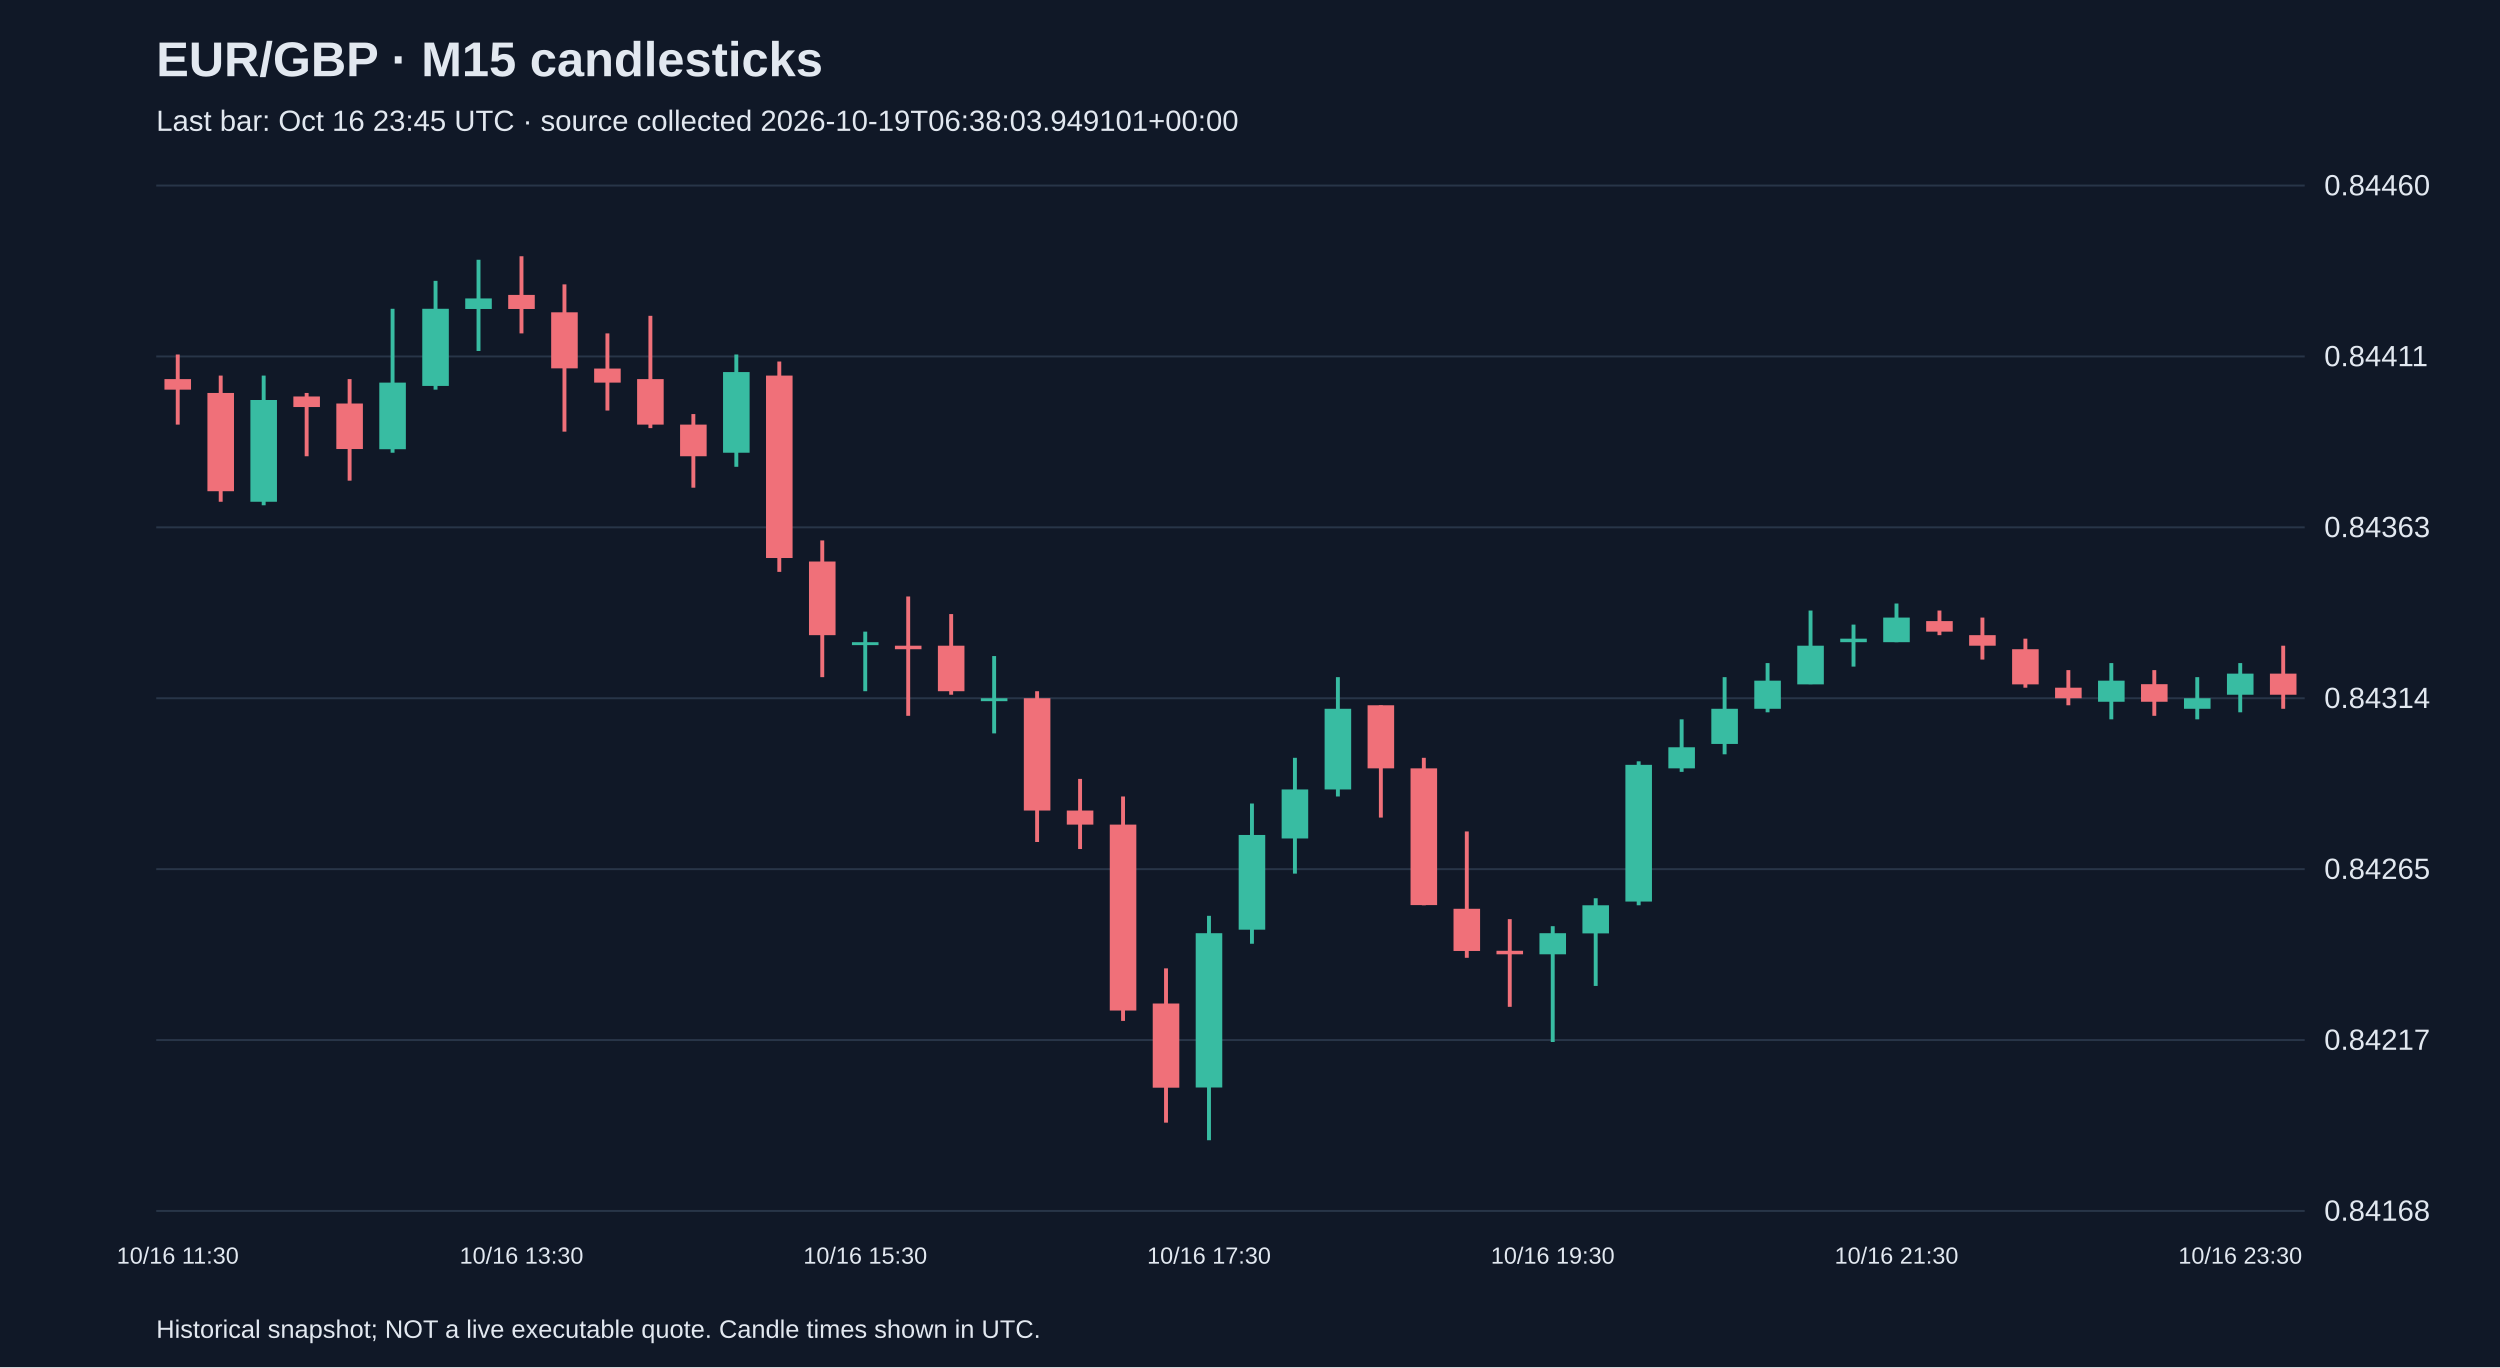
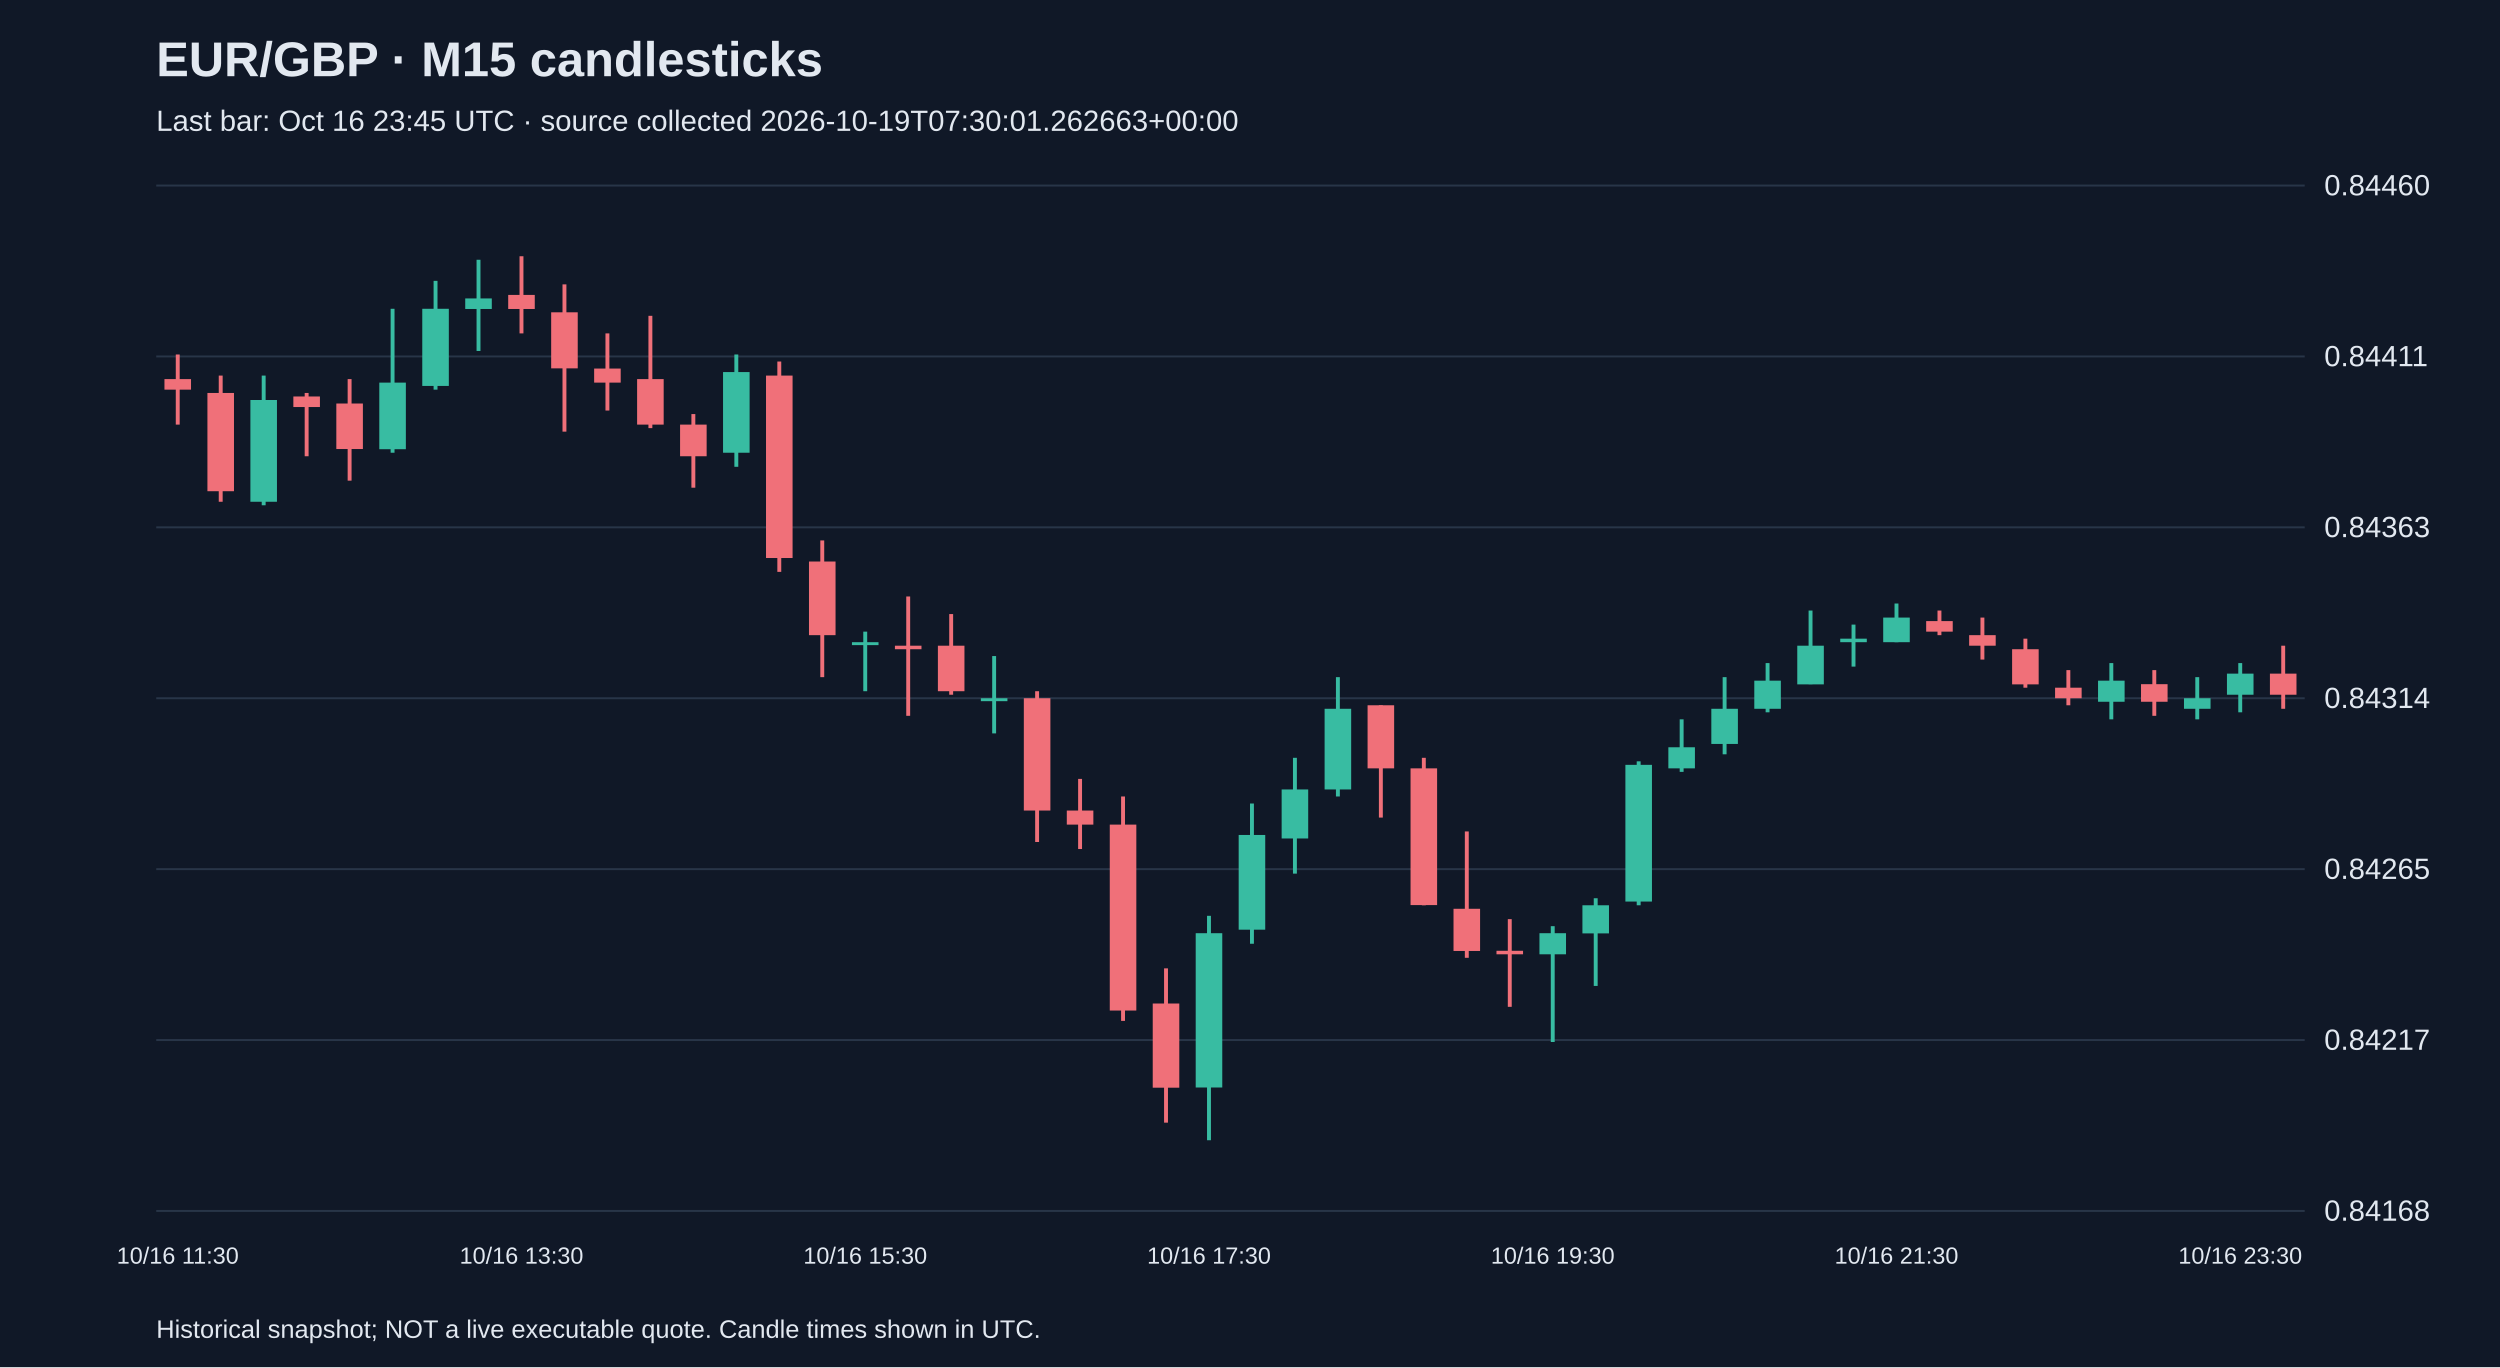
<svg xmlns="http://www.w3.org/2000/svg" viewBox="0 0 1280 700">
  <rect width="100%" height="100%" fill="#101827" />
  <style>text{font-family:Arial,sans-serif;fill:#e2e8f0}</style>
  <text x="80" y="39" font-size="25" font-weight="bold">EUR/GBP · M15 candlesticks</text>
-   <text x="80" y="67" font-size="15" fill="#a6b1c5">Last bar: Oct 16 23:45 UTC · source collected 2026-10-19T06:38:03.949101+00:00</text>
+   <text x="80" y="67" font-size="15" fill="#a6b1c5">Last bar: Oct 16 23:45 UTC · source collected 2026-10-19T07:30:01.262663+00:00</text>
  <line x1="80" y1="620.0" x2="1180" y2="620.0" stroke="#283548" />
  <text x="1190" y="625.0" font-size="15">0.84168</text>
  <line x1="80" y1="532.5" x2="1180" y2="532.5" stroke="#283548" />
  <text x="1190" y="537.5" font-size="15">0.84217</text>
  <line x1="80" y1="445.0" x2="1180" y2="445.0" stroke="#283548" />
  <text x="1190" y="450.0" font-size="15">0.84265</text>
  <line x1="80" y1="357.5" x2="1180" y2="357.5" stroke="#283548" />
  <text x="1190" y="362.5" font-size="15">0.84314</text>
  <line x1="80" y1="270.0" x2="1180" y2="270.0" stroke="#283548" />
  <text x="1190" y="275.0" font-size="15">0.84363</text>
  <line x1="80" y1="182.5" x2="1180" y2="182.5" stroke="#283548" />
  <text x="1190" y="187.5" font-size="15">0.84411</text>
  <line x1="80" y1="95.0" x2="1180" y2="95.0" stroke="#283548" />
  <text x="1190" y="100.0" font-size="15">0.84460</text>
  <line x1="91.0" y1="181.5" x2="91.0" y2="217.4" stroke="#f07079" stroke-width="2" />
  <rect x="84.2" y="194.1" width="13.6" height="5.4" fill="#f07079" />
  <text x="91.0" y="647" text-anchor="middle" font-size="12">10/16 11:30</text>
  <line x1="113.0" y1="192.3" x2="113.0" y2="256.9" stroke="#f07079" stroke-width="2" />
  <rect x="106.2" y="201.2" width="13.6" height="50.3" fill="#f07079" />
  <line x1="135.0" y1="192.3" x2="135.0" y2="258.7" stroke="#38bca2" stroke-width="2" />
  <rect x="128.2" y="204.8" width="13.6" height="52.1" fill="#38bca2" />
  <line x1="157.0" y1="201.2" x2="157.0" y2="233.6" stroke="#f07079" stroke-width="2" />
  <rect x="150.2" y="203.0" width="13.6" height="5.4" fill="#f07079" />
  <line x1="179.0" y1="194.1" x2="179.0" y2="246.1" stroke="#f07079" stroke-width="2" />
  <rect x="172.2" y="206.6" width="13.6" height="23.3" fill="#f07079" />
  <line x1="201.0" y1="158.1" x2="201.0" y2="231.8" stroke="#38bca2" stroke-width="2" />
  <rect x="194.2" y="195.9" width="13.6" height="34.1" fill="#38bca2" />
  <line x1="223.0" y1="143.8" x2="223.0" y2="199.5" stroke="#38bca2" stroke-width="2" />
  <rect x="216.2" y="158.1" width="13.6" height="39.5" fill="#38bca2" />
  <line x1="245.0" y1="133.0" x2="245.0" y2="179.7" stroke="#38bca2" stroke-width="2" />
  <rect x="238.2" y="152.8" width="13.6" height="5.4" fill="#38bca2" />
  <line x1="267.0" y1="131.2" x2="267.0" y2="170.7" stroke="#f07079" stroke-width="2" />
  <rect x="260.2" y="151.0" width="13.6" height="7.2" fill="#f07079" />
  <text x="267.0" y="647" text-anchor="middle" font-size="12">10/16 13:30</text>
  <line x1="289.0" y1="145.6" x2="289.0" y2="221.0" stroke="#f07079" stroke-width="2" />
  <rect x="282.2" y="159.9" width="13.6" height="28.7" fill="#f07079" />
  <line x1="311.0" y1="170.7" x2="311.0" y2="210.2" stroke="#f07079" stroke-width="2" />
  <rect x="304.2" y="188.7" width="13.6" height="7.2" fill="#f07079" />
  <line x1="333.0" y1="161.7" x2="333.0" y2="219.2" stroke="#f07079" stroke-width="2" />
  <rect x="326.2" y="194.1" width="13.6" height="23.3" fill="#f07079" />
  <line x1="355.0" y1="212.0" x2="355.0" y2="249.7" stroke="#f07079" stroke-width="2" />
  <rect x="348.2" y="217.4" width="13.6" height="16.2" fill="#f07079" />
  <line x1="377.0" y1="181.5" x2="377.0" y2="239.0" stroke="#38bca2" stroke-width="2" />
  <rect x="370.2" y="190.5" width="13.6" height="41.3" fill="#38bca2" />
  <line x1="399.0" y1="185.1" x2="399.0" y2="292.8" stroke="#f07079" stroke-width="2" />
  <rect x="392.2" y="192.3" width="13.6" height="93.4" fill="#f07079" />
  <line x1="421.0" y1="276.7" x2="421.0" y2="346.7" stroke="#f07079" stroke-width="2" />
  <rect x="414.2" y="287.5" width="13.6" height="37.7" fill="#f07079" />
  <line x1="443.0" y1="323.4" x2="443.0" y2="353.9" stroke="#38bca2" stroke-width="2" />
  <rect x="436.2" y="328.8" width="13.6" height="1.5" fill="#38bca2" />
  <text x="443.0" y="647" text-anchor="middle" font-size="12">10/16 15:30</text>
  <line x1="465.0" y1="305.4" x2="465.0" y2="366.5" stroke="#f07079" stroke-width="2" />
  <rect x="458.2" y="330.6" width="13.6" height="1.8" fill="#f07079" />
  <line x1="487.0" y1="314.4" x2="487.0" y2="355.7" stroke="#f07079" stroke-width="2" />
  <rect x="480.2" y="330.6" width="13.6" height="23.3" fill="#f07079" />
  <line x1="509.0" y1="335.9" x2="509.0" y2="375.5" stroke="#38bca2" stroke-width="2" />
  <rect x="502.2" y="357.5" width="13.6" height="1.5" fill="#38bca2" />
  <line x1="531.0" y1="353.9" x2="531.0" y2="431.1" stroke="#f07079" stroke-width="2" />
  <rect x="524.2" y="357.5" width="13.6" height="57.5" fill="#f07079" />
  <line x1="553.0" y1="398.8" x2="553.0" y2="434.7" stroke="#f07079" stroke-width="2" />
  <rect x="546.2" y="415.0" width="13.6" height="7.2" fill="#f07079" />
  <line x1="575.0" y1="407.8" x2="575.0" y2="522.7" stroke="#f07079" stroke-width="2" />
  <rect x="568.2" y="422.2" width="13.6" height="95.2" fill="#f07079" />
  <line x1="597.0" y1="495.8" x2="597.0" y2="574.8" stroke="#f07079" stroke-width="2" />
  <rect x="590.2" y="513.8" width="13.6" height="43.1" fill="#f07079" />
  <line x1="619.0" y1="468.9" x2="619.0" y2="583.8" stroke="#38bca2" stroke-width="2" />
  <rect x="612.2" y="477.8" width="13.6" height="79.0" fill="#38bca2" />
  <text x="619.0" y="647" text-anchor="middle" font-size="12">10/16 17:30</text>
  <line x1="641.0" y1="411.4" x2="641.0" y2="483.2" stroke="#38bca2" stroke-width="2" />
  <rect x="634.2" y="427.5" width="13.6" height="48.5" fill="#38bca2" />
  <line x1="663.0" y1="388.0" x2="663.0" y2="447.3" stroke="#38bca2" stroke-width="2" />
  <rect x="656.2" y="404.2" width="13.6" height="25.1" fill="#38bca2" />
  <line x1="685.0" y1="346.7" x2="685.0" y2="407.8" stroke="#38bca2" stroke-width="2" />
  <rect x="678.2" y="362.9" width="13.6" height="41.3" fill="#38bca2" />
  <line x1="707.0" y1="361.1" x2="707.0" y2="418.6" stroke="#f07079" stroke-width="2" />
  <rect x="700.2" y="361.1" width="13.6" height="32.3" fill="#f07079" />
  <line x1="729.0" y1="388.0" x2="729.0" y2="463.5" stroke="#f07079" stroke-width="2" />
  <rect x="722.2" y="393.4" width="13.6" height="70.0" fill="#f07079" />
  <line x1="751.0" y1="425.7" x2="751.0" y2="490.4" stroke="#f07079" stroke-width="2" />
  <rect x="744.2" y="465.3" width="13.6" height="21.6" fill="#f07079" />
  <line x1="773.0" y1="470.6" x2="773.0" y2="515.5" stroke="#f07079" stroke-width="2" />
  <rect x="766.2" y="486.8" width="13.6" height="1.8" fill="#f07079" />
  <line x1="795.0" y1="474.2" x2="795.0" y2="533.5" stroke="#38bca2" stroke-width="2" />
  <rect x="788.2" y="477.8" width="13.6" height="10.8" fill="#38bca2" />
  <text x="795.0" y="647" text-anchor="middle" font-size="12">10/16 19:30</text>
  <line x1="817.0" y1="459.9" x2="817.0" y2="504.8" stroke="#38bca2" stroke-width="2" />
  <rect x="810.2" y="463.5" width="13.6" height="14.4" fill="#38bca2" />
  <line x1="839.0" y1="389.8" x2="839.0" y2="463.5" stroke="#38bca2" stroke-width="2" />
  <rect x="832.2" y="391.6" width="13.6" height="70.0" fill="#38bca2" />
  <line x1="861.0" y1="368.3" x2="861.0" y2="395.2" stroke="#38bca2" stroke-width="2" />
  <rect x="854.2" y="382.6" width="13.6" height="10.8" fill="#38bca2" />
  <line x1="883.0" y1="346.7" x2="883.0" y2="386.2" stroke="#38bca2" stroke-width="2" />
  <rect x="876.2" y="362.9" width="13.6" height="18.0" fill="#38bca2" />
  <line x1="905.0" y1="339.5" x2="905.0" y2="364.7" stroke="#38bca2" stroke-width="2" />
  <rect x="898.2" y="348.5" width="13.6" height="14.4" fill="#38bca2" />
  <line x1="927.0" y1="312.6" x2="927.0" y2="350.3" stroke="#38bca2" stroke-width="2" />
  <rect x="920.2" y="330.6" width="13.6" height="19.8" fill="#38bca2" />
  <line x1="949.0" y1="319.8" x2="949.0" y2="341.3" stroke="#38bca2" stroke-width="2" />
  <rect x="942.2" y="327.0" width="13.6" height="1.8" fill="#38bca2" />
  <line x1="971.0" y1="309.0" x2="971.0" y2="328.8" stroke="#38bca2" stroke-width="2" />
  <rect x="964.2" y="316.2" width="13.6" height="12.6" fill="#38bca2" />
  <text x="971.0" y="647" text-anchor="middle" font-size="12">10/16 21:30</text>
  <line x1="993.0" y1="312.6" x2="993.0" y2="325.2" stroke="#f07079" stroke-width="2" />
  <rect x="986.2" y="318.0" width="13.6" height="5.4" fill="#f07079" />
  <line x1="1015.0" y1="316.2" x2="1015.0" y2="337.7" stroke="#f07079" stroke-width="2" />
  <rect x="1008.2" y="325.2" width="13.6" height="5.4" fill="#f07079" />
  <line x1="1037.0" y1="327.0" x2="1037.0" y2="352.1" stroke="#f07079" stroke-width="2" />
  <rect x="1030.2" y="332.4" width="13.6" height="18.0" fill="#f07079" />
  <line x1="1059.0" y1="343.1" x2="1059.0" y2="361.1" stroke="#f07079" stroke-width="2" />
  <rect x="1052.2" y="352.1" width="13.6" height="5.4" fill="#f07079" />
  <line x1="1081.0" y1="339.5" x2="1081.0" y2="368.3" stroke="#38bca2" stroke-width="2" />
  <rect x="1074.2" y="348.5" width="13.6" height="10.8" fill="#38bca2" />
  <line x1="1103.0" y1="343.1" x2="1103.0" y2="366.5" stroke="#f07079" stroke-width="2" />
  <rect x="1096.2" y="350.3" width="13.6" height="9.0" fill="#f07079" />
  <line x1="1125.0" y1="346.7" x2="1125.0" y2="368.3" stroke="#38bca2" stroke-width="2" />
  <rect x="1118.2" y="357.5" width="13.6" height="5.4" fill="#38bca2" />
  <line x1="1147.0" y1="339.5" x2="1147.0" y2="364.7" stroke="#38bca2" stroke-width="2" />
  <rect x="1140.2" y="344.9" width="13.6" height="10.8" fill="#38bca2" />
  <text x="1147.0" y="647" text-anchor="middle" font-size="12">10/16 23:30</text>
  <line x1="1169.0" y1="330.6" x2="1169.0" y2="362.9" stroke="#f07079" stroke-width="2" />
  <rect x="1162.2" y="344.9" width="13.6" height="10.8" fill="#f07079" />
  <text x="80" y="685" font-size="13">Historical snapshot; NOT a live executable quote. Candle times shown in UTC.</text>
</svg>
